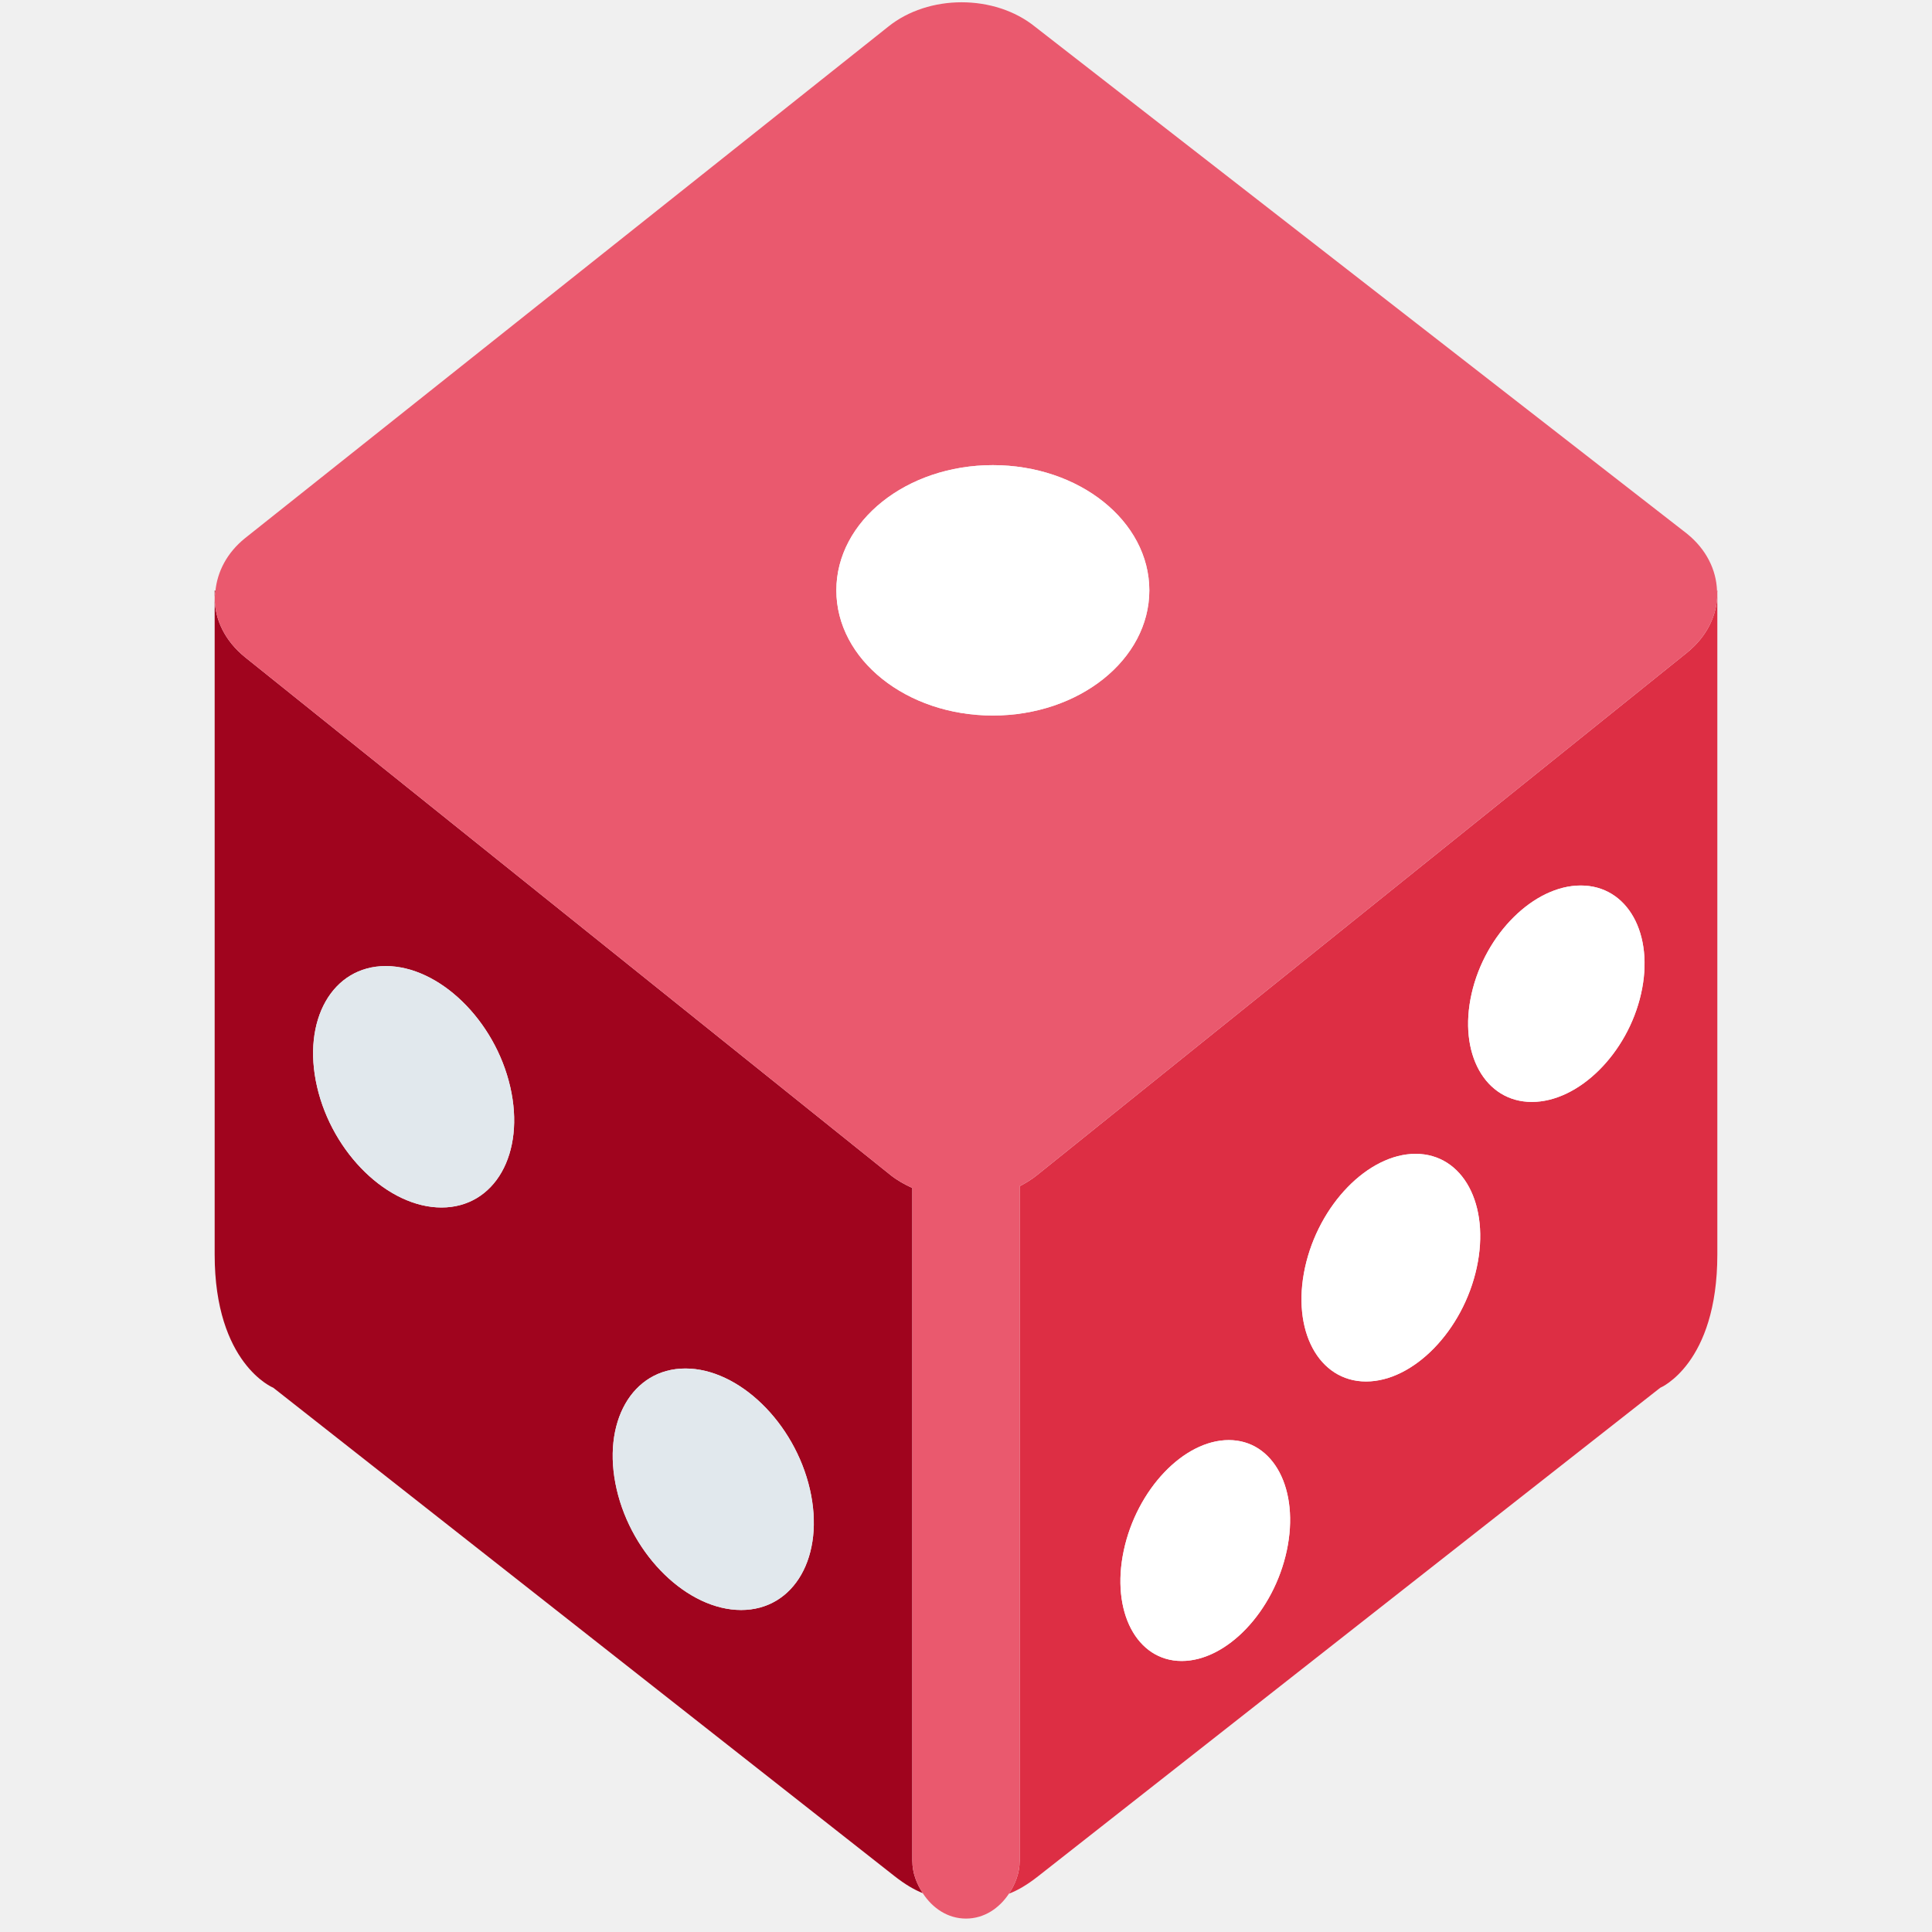
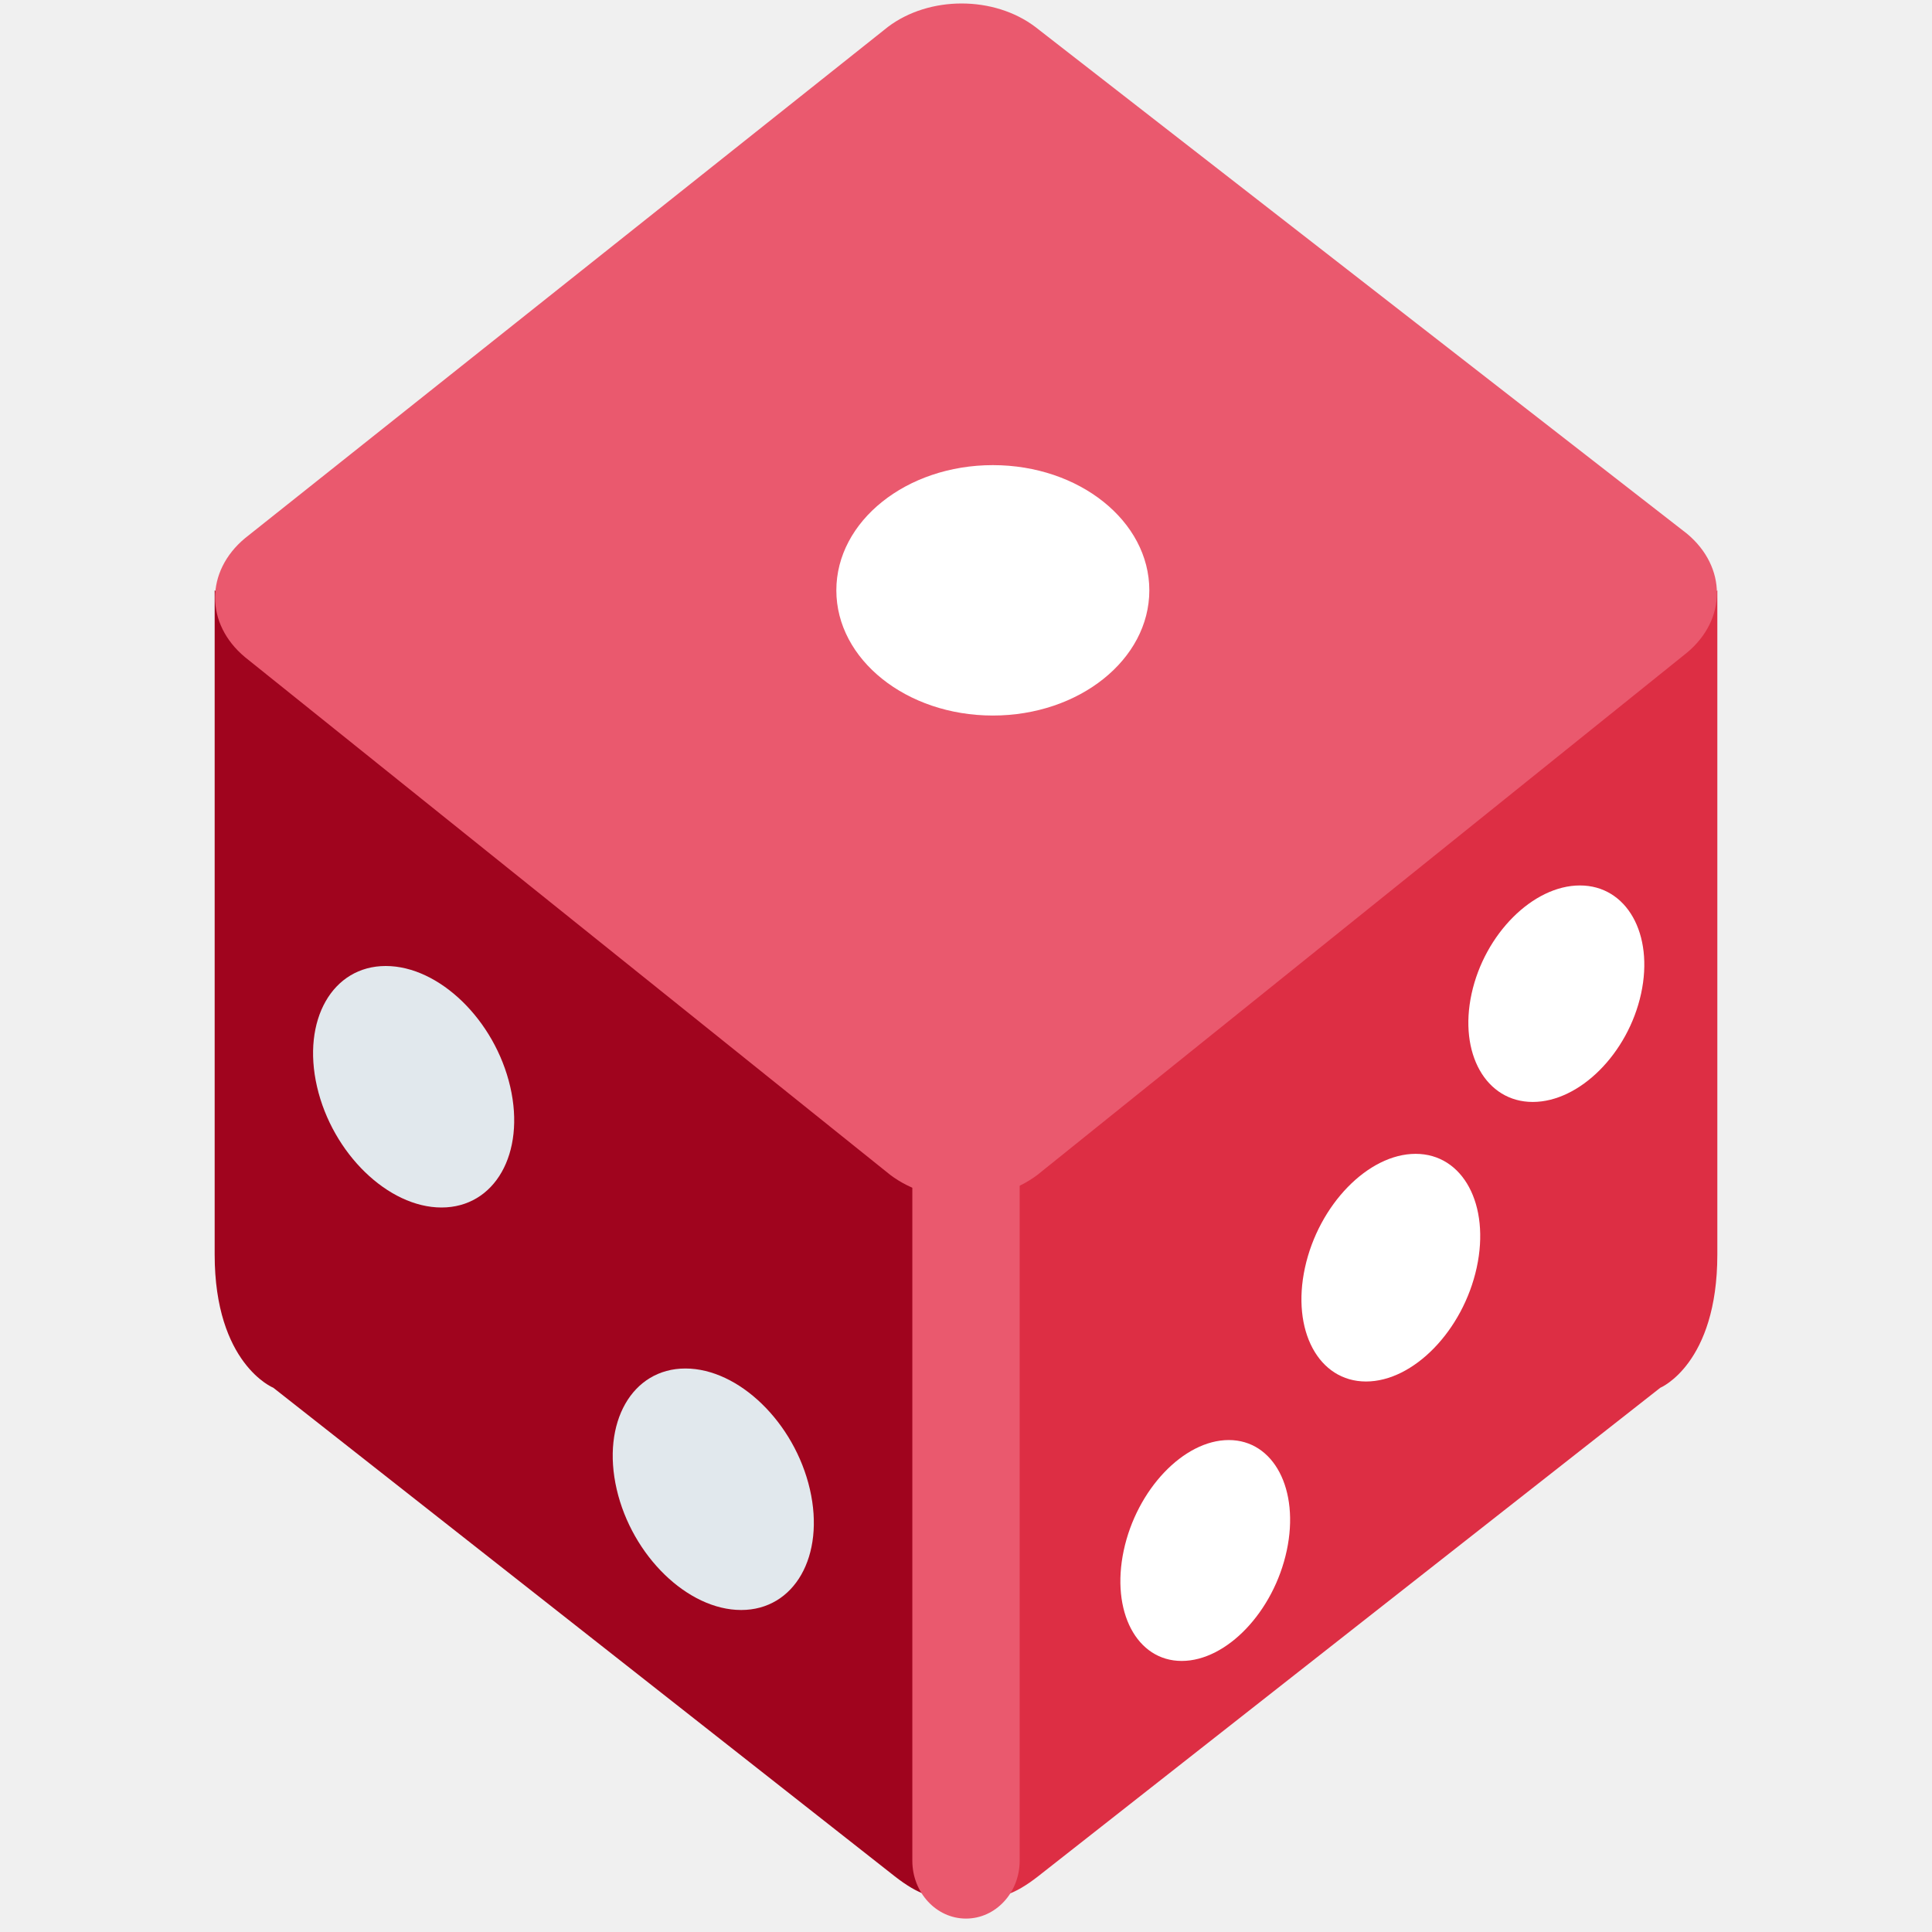
<svg xmlns="http://www.w3.org/2000/svg" viewBox="0 0 36 36">
-   <path fill="#A0041E" d="M4 11v.137c0-.042.011-.084.015-.126L4 11zm13 11.137c-.146-.067-.287-.145-.412-.246L4.565 12.245C4.188 11.94 4 11.539 4 11.137v12.238c0 2.042 1.093 2.484 1.093 2.484l11.574 9.099c.205.161.377.259.528.318-.114-.174-.195-.375-.195-.604V22.137zm-8.773.363c-.994 0-2.033-1.007-2.319-2.25-.287-1.242.287-2.249 1.28-2.249.994 0 2.033 1.007 2.319 2.249.287 1.243-.286 2.25-1.28 2.25zM13.81 30c-.994 0-2.033-1.008-2.319-2.25-.287-1.243.287-2.25 1.281-2.25s2.033 1.007 2.319 2.25c.286 1.242-.287 2.25-1.281 2.25z" />
-   <path fill="#DD2E44" d="M31.435 12.161l-12.104 9.73c-.102.083-.214.152-.331.212v12.569c0 .233-.083.437-.2.614.155-.058.335-.16.548-.328 1.821-1.432 11.588-9.099 11.588-9.099S32 25.417 32 23.375V11.053c0 .402-.188.803-.565 1.108zm-7.457 16.731c-.242 1.137-1.119 2.058-1.958 2.058-.838 0-1.322-.921-1.08-2.058.242-1.137 1.118-2.058 1.957-2.058s1.322.921 1.081 2.058zm3.538-5.271c-.254 1.172-1.178 2.121-2.062 2.121-.883 0-1.392-.949-1.138-2.121.255-1.172 1.179-2.121 2.061-2.121.885 0 1.394.949 1.139 2.121zm3.063-5.105c-.251 1.115-1.163 2.017-2.035 2.017-.872 0-1.375-.902-1.123-2.017.251-1.113 1.162-2.016 2.034-2.016.873 0 1.376.903 1.124 2.016zm1.415-7.511c.001.016.006.032.006.048V11l-.006.005z" />
-   <path fill="#EA596E" d="M31.435 9.945L19.289.5c-.753-.61-1.988-.61-2.742 0L4.565 10.029c-.338.273-.515.624-.551.983-.003.042-.014.083-.014.125 0 .402.188.803.565 1.108l12.023 9.646c.125.101.265.178.412.246v12.535c0 .229.081.43.194.604.181.28.466.474.806.474.336 0 .619-.19.8-.464.117-.176.2-.38.2-.614V22.103c.117-.06.229-.129.331-.212l12.104-9.73c.377-.305.565-.706.565-1.108 0-.016-.005-.032-.006-.049-.014-.385-.198-.767-.559-1.059zM18.5 8.667c1.61 0 2.916 1.044 2.916 2.333 0 1.289-1.306 2.333-2.916 2.333-1.611 0-2.916-1.044-2.916-2.333 0-1.289 1.305-2.333 2.916-2.333z" />
-   <ellipse fill="#FFF" cx="18.5" cy="11" rx="2.916" ry="2.333" />
-   <path fill="#FFF" d="M29.455 16.5c-.872 0-1.783.903-2.034 2.016-.252 1.115.251 2.017 1.123 2.017s1.784-.902 2.035-2.017c.252-1.113-.251-2.016-1.124-2.016zm-3.077 5c-.883 0-1.807.949-2.061 2.121-.254 1.172.255 2.121 1.138 2.121.884 0 1.808-.949 2.062-2.121.254-1.172-.255-2.121-1.139-2.121zm-3.482 5.334c-.839 0-1.715.921-1.957 2.058-.242 1.137.242 2.058 1.08 2.058.839 0 1.716-.921 1.958-2.058.242-1.137-.242-2.058-1.081-2.058z" />
-   <path fill="#E1E8ED" d="M7.188 18.001c-.994 0-1.567 1.007-1.28 2.249.287 1.243 1.325 2.25 2.319 2.25s1.567-1.007 1.28-2.25c-.286-1.242-1.325-2.249-2.319-2.249zm5.583 7.499c-.994 0-1.567 1.007-1.281 2.25.287 1.242 1.326 2.25 2.32 2.25.994 0 1.567-1.008 1.281-2.25-.287-1.243-1.326-2.25-2.32-2.25z" />
+   <path d="M 4,11 l 14,11 v11.375 s 0.488,3.015 -1.333,1.583 c -1.822,-1.432 -11.574,-9.099 -11.574,-9.099 s -1.093,-0.442 -1.093,-2.484 v-12.375 Z" fill="#A0041E" />
+   <path d="M 32,11 v12.375 c 0,2.042 -1.063,2.484 -1.063,2.484 s -9.767,7.667 -11.588,9.099 c -1.823,1.432 -1.349,-1.583 -1.349,-1.583 v-11.375 l 14,-11 Z" fill="#DD2E44" />
+   <path d="M 19.289,0.5 l 12.146,9.445 a 2,1.6 0 01 0,2.216 l -12.104,9.731 a 2,1.6 0 01 -2.743,0 l -12.023,-9.647 a 2,1.6 0 01 0,-2.216 l 11.982,-9.529 a 2,1.6 0 01 2.742,0 Z" fill="#EA596E" />
+   <path d="M 17,34.672 v-12.927 a 1,1.078 0 01 2,0 v12.927 a 1,1.078 0 01 -2,0 Z" fill="#EA596E" />
+   <ellipse rx="2.916" ry="2.333" transform="translate(18.5 11)" fill="#FFFFFF" />
+   <ellipse rx="1.579" ry="2.017" transform="translate(29 18.5162) skewX(-12.29)" fill="#FFFFFF" />
+   <ellipse rx="1.6" ry="2.121" transform="translate(25.9161 23.6212) skewX(-12.29)" fill="#FFFFFF" />
+   <ellipse rx="1.519" ry="2.058" transform="translate(22.458 28.8912) skewX(-12.03)" fill="#FFFFFF" />
+   <ellipse rx="1.8" ry="2.25" transform="translate(7.7075 20.25) skewX(13)" fill="#E1E8ED" />
+   <ellipse rx="1.8" ry="2.25" transform="translate(13.291 27.75) skewX(13)" fill="#E1E8ED" />
</svg>
